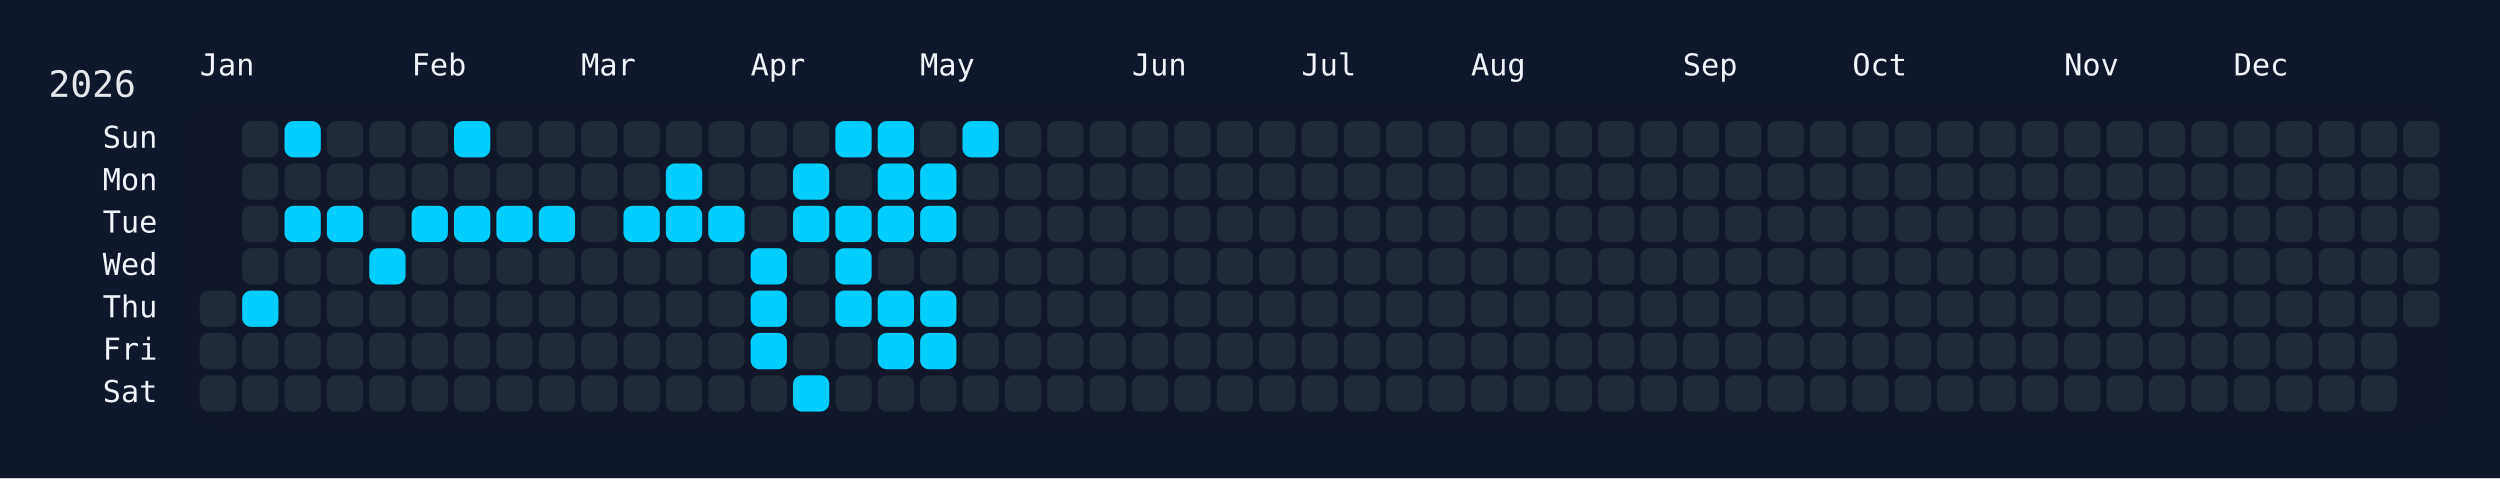
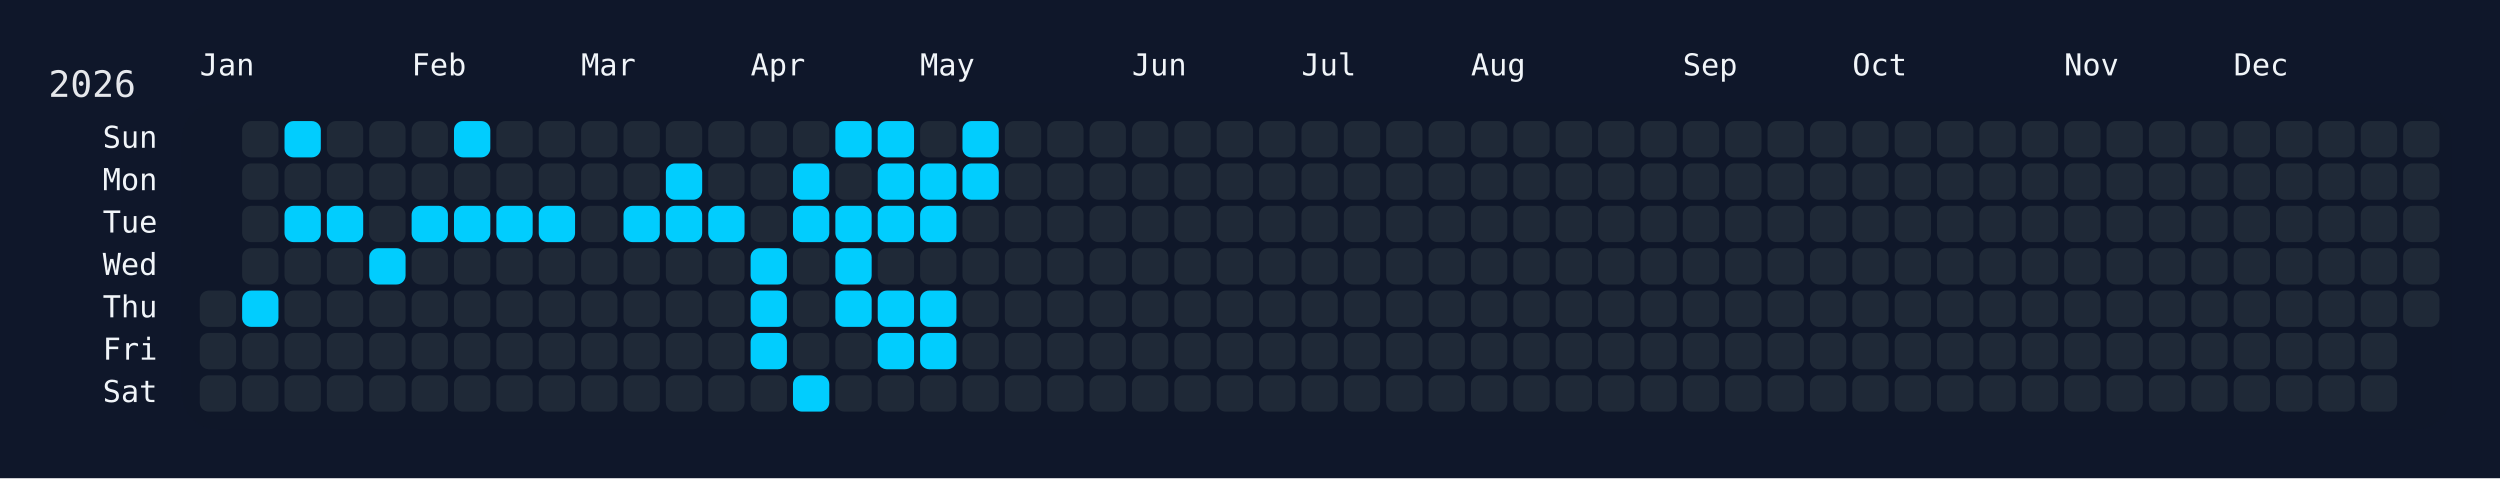
<svg xmlns="http://www.w3.org/2000/svg" width="826" height="158" viewBox="0 0 826 158">
  <rect width="826" height="158" fill="#0f172a" />
  <rect x="60" y="34" width="750" height="108" rx="12" ry="12" fill="rgba(15, 23, 42, 0.8)" />
  <text x="16" y="32" font-size="12" fill="#e5e7eb" font-family="JetBrains Mono, ui-monospace, SFMono-Regular, Menlo, Monaco, Consolas, monospace">2026</text>
  <text x="66" y="18" font-size="10" fill="#f1f5f9" font-family="JetBrains Mono, ui-monospace, SFMono-Regular, Menlo, Monaco, Consolas, monospace" dominant-baseline="hanging">Jan</text>
  <text x="136" y="18" font-size="10" fill="#f1f5f9" font-family="JetBrains Mono, ui-monospace, SFMono-Regular, Menlo, Monaco, Consolas, monospace" dominant-baseline="hanging">Feb</text>
  <text x="192" y="18" font-size="10" fill="#f1f5f9" font-family="JetBrains Mono, ui-monospace, SFMono-Regular, Menlo, Monaco, Consolas, monospace" dominant-baseline="hanging">Mar</text>
  <text x="248" y="18" font-size="10" fill="#f1f5f9" font-family="JetBrains Mono, ui-monospace, SFMono-Regular, Menlo, Monaco, Consolas, monospace" dominant-baseline="hanging">Apr</text>
  <text x="304" y="18" font-size="10" fill="#f1f5f9" font-family="JetBrains Mono, ui-monospace, SFMono-Regular, Menlo, Monaco, Consolas, monospace" dominant-baseline="hanging">May</text>
  <text x="374" y="18" font-size="10" fill="#f1f5f9" font-family="JetBrains Mono, ui-monospace, SFMono-Regular, Menlo, Monaco, Consolas, monospace" dominant-baseline="hanging">Jun</text>
  <text x="430" y="18" font-size="10" fill="#f1f5f9" font-family="JetBrains Mono, ui-monospace, SFMono-Regular, Menlo, Monaco, Consolas, monospace" dominant-baseline="hanging">Jul</text>
  <text x="486" y="18" font-size="10" fill="#f1f5f9" font-family="JetBrains Mono, ui-monospace, SFMono-Regular, Menlo, Monaco, Consolas, monospace" dominant-baseline="hanging">Aug</text>
  <text x="556" y="18" font-size="10" fill="#f1f5f9" font-family="JetBrains Mono, ui-monospace, SFMono-Regular, Menlo, Monaco, Consolas, monospace" dominant-baseline="hanging">Sep</text>
  <text x="612" y="18" font-size="10" fill="#f1f5f9" font-family="JetBrains Mono, ui-monospace, SFMono-Regular, Menlo, Monaco, Consolas, monospace" dominant-baseline="hanging">Oct</text>
  <text x="682" y="18" font-size="10" fill="#f1f5f9" font-family="JetBrains Mono, ui-monospace, SFMono-Regular, Menlo, Monaco, Consolas, monospace" dominant-baseline="hanging">Nov</text>
  <text x="738" y="18" font-size="10" fill="#f1f5f9" font-family="JetBrains Mono, ui-monospace, SFMono-Regular, Menlo, Monaco, Consolas, monospace" dominant-baseline="hanging">Dec</text>
  <text x="52" y="46.0" font-size="10" fill="#f1f5f9" font-family="JetBrains Mono, ui-monospace, SFMono-Regular, Menlo, Monaco, Consolas, monospace" text-anchor="end" dominant-baseline="middle">Sun</text>
  <text x="52" y="60.0" font-size="10" fill="#f1f5f9" font-family="JetBrains Mono, ui-monospace, SFMono-Regular, Menlo, Monaco, Consolas, monospace" text-anchor="end" dominant-baseline="middle">Mon</text>
  <text x="52" y="74.0" font-size="10" fill="#f1f5f9" font-family="JetBrains Mono, ui-monospace, SFMono-Regular, Menlo, Monaco, Consolas, monospace" text-anchor="end" dominant-baseline="middle">Tue</text>
  <text x="52" y="88.0" font-size="10" fill="#f1f5f9" font-family="JetBrains Mono, ui-monospace, SFMono-Regular, Menlo, Monaco, Consolas, monospace" text-anchor="end" dominant-baseline="middle">Wed</text>
  <text x="52" y="102.0" font-size="10" fill="#f1f5f9" font-family="JetBrains Mono, ui-monospace, SFMono-Regular, Menlo, Monaco, Consolas, monospace" text-anchor="end" dominant-baseline="middle">Thu</text>
  <text x="52" y="116.0" font-size="10" fill="#f1f5f9" font-family="JetBrains Mono, ui-monospace, SFMono-Regular, Menlo, Monaco, Consolas, monospace" text-anchor="end" dominant-baseline="middle">Fri</text>
  <text x="52" y="130.0" font-size="10" fill="#f1f5f9" font-family="JetBrains Mono, ui-monospace, SFMono-Regular, Menlo, Monaco, Consolas, monospace" text-anchor="end" dominant-baseline="middle">Sat</text>
  <g transform="translate(66,40)">
    <rect x="0" y="56" width="12" height="12" rx="3" ry="3" fill="#1f2937" data-date="2026-01-01" />
    <rect x="0" y="70" width="12" height="12" rx="3" ry="3" fill="#1f2937" data-date="2026-01-02" />
    <rect x="0" y="84" width="12" height="12" rx="3" ry="3" fill="#1f2937" data-date="2026-01-03" />
    <rect x="14" y="0" width="12" height="12" rx="3" ry="3" fill="#1f2937" data-date="2026-01-04" />
    <rect x="14" y="14" width="12" height="12" rx="3" ry="3" fill="#1f2937" data-date="2026-01-05" />
    <rect x="14" y="28" width="12" height="12" rx="3" ry="3" fill="#1f2937" data-date="2026-01-06" />
    <rect x="14" y="42" width="12" height="12" rx="3" ry="3" fill="#1f2937" data-date="2026-01-07" />
    <rect x="14" y="56" width="12" height="12" rx="3" ry="3" fill="#01cdfe" data-date="2026-01-08" />
    <rect x="14" y="70" width="12" height="12" rx="3" ry="3" fill="#1f2937" data-date="2026-01-09" />
    <rect x="14" y="84" width="12" height="12" rx="3" ry="3" fill="#1f2937" data-date="2026-01-10" />
    <rect x="28" y="0" width="12" height="12" rx="3" ry="3" fill="#01cdfe" data-date="2026-01-11" />
    <rect x="28" y="14" width="12" height="12" rx="3" ry="3" fill="#1f2937" data-date="2026-01-12" />
    <rect x="28" y="28" width="12" height="12" rx="3" ry="3" fill="#01cdfe" data-date="2026-01-13" />
    <rect x="28" y="42" width="12" height="12" rx="3" ry="3" fill="#1f2937" data-date="2026-01-14" />
    <rect x="28" y="56" width="12" height="12" rx="3" ry="3" fill="#1f2937" data-date="2026-01-15" />
    <rect x="28" y="70" width="12" height="12" rx="3" ry="3" fill="#1f2937" data-date="2026-01-16" />
    <rect x="28" y="84" width="12" height="12" rx="3" ry="3" fill="#1f2937" data-date="2026-01-17" />
    <rect x="42" y="0" width="12" height="12" rx="3" ry="3" fill="#1f2937" data-date="2026-01-18" />
    <rect x="42" y="14" width="12" height="12" rx="3" ry="3" fill="#1f2937" data-date="2026-01-19" />
    <rect x="42" y="28" width="12" height="12" rx="3" ry="3" fill="#01cdfe" data-date="2026-01-20" />
    <rect x="42" y="42" width="12" height="12" rx="3" ry="3" fill="#1f2937" data-date="2026-01-21" />
    <rect x="42" y="56" width="12" height="12" rx="3" ry="3" fill="#1f2937" data-date="2026-01-22" />
    <rect x="42" y="70" width="12" height="12" rx="3" ry="3" fill="#1f2937" data-date="2026-01-23" />
    <rect x="42" y="84" width="12" height="12" rx="3" ry="3" fill="#1f2937" data-date="2026-01-24" />
    <rect x="56" y="0" width="12" height="12" rx="3" ry="3" fill="#1f2937" data-date="2026-01-25" />
    <rect x="56" y="14" width="12" height="12" rx="3" ry="3" fill="#1f2937" data-date="2026-01-26" />
    <rect x="56" y="28" width="12" height="12" rx="3" ry="3" fill="#1f2937" data-date="2026-01-27" />
    <rect x="56" y="42" width="12" height="12" rx="3" ry="3" fill="#01cdfe" data-date="2026-01-28" />
    <rect x="56" y="56" width="12" height="12" rx="3" ry="3" fill="#1f2937" data-date="2026-01-29" />
    <rect x="56" y="70" width="12" height="12" rx="3" ry="3" fill="#1f2937" data-date="2026-01-30" />
    <rect x="56" y="84" width="12" height="12" rx="3" ry="3" fill="#1f2937" data-date="2026-01-31" />
    <rect x="70" y="0" width="12" height="12" rx="3" ry="3" fill="#1f2937" data-date="2026-02-01" />
    <rect x="70" y="14" width="12" height="12" rx="3" ry="3" fill="#1f2937" data-date="2026-02-02" />
    <rect x="70" y="28" width="12" height="12" rx="3" ry="3" fill="#01cdfe" data-date="2026-02-03" />
    <rect x="70" y="42" width="12" height="12" rx="3" ry="3" fill="#1f2937" data-date="2026-02-04" />
    <rect x="70" y="56" width="12" height="12" rx="3" ry="3" fill="#1f2937" data-date="2026-02-05" />
    <rect x="70" y="70" width="12" height="12" rx="3" ry="3" fill="#1f2937" data-date="2026-02-06" />
    <rect x="70" y="84" width="12" height="12" rx="3" ry="3" fill="#1f2937" data-date="2026-02-07" />
    <rect x="84" y="0" width="12" height="12" rx="3" ry="3" fill="#01cdfe" data-date="2026-02-08" />
    <rect x="84" y="14" width="12" height="12" rx="3" ry="3" fill="#1f2937" data-date="2026-02-09" />
    <rect x="84" y="28" width="12" height="12" rx="3" ry="3" fill="#01cdfe" data-date="2026-02-10" />
    <rect x="84" y="42" width="12" height="12" rx="3" ry="3" fill="#1f2937" data-date="2026-02-11" />
    <rect x="84" y="56" width="12" height="12" rx="3" ry="3" fill="#1f2937" data-date="2026-02-12" />
    <rect x="84" y="70" width="12" height="12" rx="3" ry="3" fill="#1f2937" data-date="2026-02-13" />
    <rect x="84" y="84" width="12" height="12" rx="3" ry="3" fill="#1f2937" data-date="2026-02-14" />
    <rect x="98" y="0" width="12" height="12" rx="3" ry="3" fill="#1f2937" data-date="2026-02-15" />
    <rect x="98" y="14" width="12" height="12" rx="3" ry="3" fill="#1f2937" data-date="2026-02-16" />
    <rect x="98" y="28" width="12" height="12" rx="3" ry="3" fill="#01cdfe" data-date="2026-02-17" />
    <rect x="98" y="42" width="12" height="12" rx="3" ry="3" fill="#1f2937" data-date="2026-02-18" />
    <rect x="98" y="56" width="12" height="12" rx="3" ry="3" fill="#1f2937" data-date="2026-02-19" />
    <rect x="98" y="70" width="12" height="12" rx="3" ry="3" fill="#1f2937" data-date="2026-02-20" />
    <rect x="98" y="84" width="12" height="12" rx="3" ry="3" fill="#1f2937" data-date="2026-02-21" />
    <rect x="112" y="0" width="12" height="12" rx="3" ry="3" fill="#1f2937" data-date="2026-02-22" />
    <rect x="112" y="14" width="12" height="12" rx="3" ry="3" fill="#1f2937" data-date="2026-02-23" />
    <rect x="112" y="28" width="12" height="12" rx="3" ry="3" fill="#01cdfe" data-date="2026-02-24" />
    <rect x="112" y="42" width="12" height="12" rx="3" ry="3" fill="#1f2937" data-date="2026-02-25" />
    <rect x="112" y="56" width="12" height="12" rx="3" ry="3" fill="#1f2937" data-date="2026-02-26" />
    <rect x="112" y="70" width="12" height="12" rx="3" ry="3" fill="#1f2937" data-date="2026-02-27" />
    <rect x="112" y="84" width="12" height="12" rx="3" ry="3" fill="#1f2937" data-date="2026-02-28" />
    <rect x="126" y="0" width="12" height="12" rx="3" ry="3" fill="#1f2937" data-date="2026-03-01" />
    <rect x="126" y="14" width="12" height="12" rx="3" ry="3" fill="#1f2937" data-date="2026-03-02" />
    <rect x="126" y="28" width="12" height="12" rx="3" ry="3" fill="#1f2937" data-date="2026-03-03" />
    <rect x="126" y="42" width="12" height="12" rx="3" ry="3" fill="#1f2937" data-date="2026-03-04" />
    <rect x="126" y="56" width="12" height="12" rx="3" ry="3" fill="#1f2937" data-date="2026-03-05" />
    <rect x="126" y="70" width="12" height="12" rx="3" ry="3" fill="#1f2937" data-date="2026-03-06" />
    <rect x="126" y="84" width="12" height="12" rx="3" ry="3" fill="#1f2937" data-date="2026-03-07" />
    <rect x="140" y="0" width="12" height="12" rx="3" ry="3" fill="#1f2937" data-date="2026-03-08" />
    <rect x="140" y="14" width="12" height="12" rx="3" ry="3" fill="#1f2937" data-date="2026-03-09" />
    <rect x="140" y="28" width="12" height="12" rx="3" ry="3" fill="#01cdfe" data-date="2026-03-10" />
    <rect x="140" y="42" width="12" height="12" rx="3" ry="3" fill="#1f2937" data-date="2026-03-11" />
    <rect x="140" y="56" width="12" height="12" rx="3" ry="3" fill="#1f2937" data-date="2026-03-12" />
    <rect x="140" y="70" width="12" height="12" rx="3" ry="3" fill="#1f2937" data-date="2026-03-13" />
    <rect x="140" y="84" width="12" height="12" rx="3" ry="3" fill="#1f2937" data-date="2026-03-14" />
    <rect x="154" y="0" width="12" height="12" rx="3" ry="3" fill="#1f2937" data-date="2026-03-15" />
    <rect x="154" y="14" width="12" height="12" rx="3" ry="3" fill="#01cdfe" data-date="2026-03-16" />
    <rect x="154" y="28" width="12" height="12" rx="3" ry="3" fill="#01cdfe" data-date="2026-03-17" />
    <rect x="154" y="42" width="12" height="12" rx="3" ry="3" fill="#1f2937" data-date="2026-03-18" />
    <rect x="154" y="56" width="12" height="12" rx="3" ry="3" fill="#1f2937" data-date="2026-03-19" />
    <rect x="154" y="70" width="12" height="12" rx="3" ry="3" fill="#1f2937" data-date="2026-03-20" />
    <rect x="154" y="84" width="12" height="12" rx="3" ry="3" fill="#1f2937" data-date="2026-03-21" />
    <rect x="168" y="0" width="12" height="12" rx="3" ry="3" fill="#1f2937" data-date="2026-03-22" />
    <rect x="168" y="14" width="12" height="12" rx="3" ry="3" fill="#1f2937" data-date="2026-03-23" />
    <rect x="168" y="28" width="12" height="12" rx="3" ry="3" fill="#01cdfe" data-date="2026-03-24" />
    <rect x="168" y="42" width="12" height="12" rx="3" ry="3" fill="#1f2937" data-date="2026-03-25" />
    <rect x="168" y="56" width="12" height="12" rx="3" ry="3" fill="#1f2937" data-date="2026-03-26" />
    <rect x="168" y="70" width="12" height="12" rx="3" ry="3" fill="#1f2937" data-date="2026-03-27" />
    <rect x="168" y="84" width="12" height="12" rx="3" ry="3" fill="#1f2937" data-date="2026-03-28" />
    <rect x="182" y="0" width="12" height="12" rx="3" ry="3" fill="#1f2937" data-date="2026-03-29" />
    <rect x="182" y="14" width="12" height="12" rx="3" ry="3" fill="#1f2937" data-date="2026-03-30" />
    <rect x="182" y="28" width="12" height="12" rx="3" ry="3" fill="#1f2937" data-date="2026-03-31" />
    <rect x="182" y="42" width="12" height="12" rx="3" ry="3" fill="#01cdfe" data-date="2026-04-01" />
    <rect x="182" y="56" width="12" height="12" rx="3" ry="3" fill="#01cdfe" data-date="2026-04-02" />
    <rect x="182" y="70" width="12" height="12" rx="3" ry="3" fill="#01cdfe" data-date="2026-04-03" />
    <rect x="182" y="84" width="12" height="12" rx="3" ry="3" fill="#1f2937" data-date="2026-04-04" />
    <rect x="196" y="0" width="12" height="12" rx="3" ry="3" fill="#1f2937" data-date="2026-04-05" />
    <rect x="196" y="14" width="12" height="12" rx="3" ry="3" fill="#01cdfe" data-date="2026-04-06" />
    <rect x="196" y="28" width="12" height="12" rx="3" ry="3" fill="#01cdfe" data-date="2026-04-07" />
    <rect x="196" y="42" width="12" height="12" rx="3" ry="3" fill="#1f2937" data-date="2026-04-08" />
    <rect x="196" y="56" width="12" height="12" rx="3" ry="3" fill="#1f2937" data-date="2026-04-09" />
    <rect x="196" y="70" width="12" height="12" rx="3" ry="3" fill="#1f2937" data-date="2026-04-10" />
    <rect x="196" y="84" width="12" height="12" rx="3" ry="3" fill="#01cdfe" data-date="2026-04-11" />
    <rect x="210" y="0" width="12" height="12" rx="3" ry="3" fill="#01cdfe" data-date="2026-04-12" />
    <rect x="210" y="14" width="12" height="12" rx="3" ry="3" fill="#1f2937" data-date="2026-04-13" />
    <rect x="210" y="28" width="12" height="12" rx="3" ry="3" fill="#01cdfe" data-date="2026-04-14" />
    <rect x="210" y="42" width="12" height="12" rx="3" ry="3" fill="#01cdfe" data-date="2026-04-15" />
    <rect x="210" y="56" width="12" height="12" rx="3" ry="3" fill="#01cdfe" data-date="2026-04-16" />
    <rect x="210" y="70" width="12" height="12" rx="3" ry="3" fill="#1f2937" data-date="2026-04-17" />
    <rect x="210" y="84" width="12" height="12" rx="3" ry="3" fill="#1f2937" data-date="2026-04-18" />
    <rect x="224" y="0" width="12" height="12" rx="3" ry="3" fill="#01cdfe" data-date="2026-04-19" />
    <rect x="224" y="14" width="12" height="12" rx="3" ry="3" fill="#01cdfe" data-date="2026-04-20" />
    <rect x="224" y="28" width="12" height="12" rx="3" ry="3" fill="#01cdfe" data-date="2026-04-21" />
    <rect x="224" y="42" width="12" height="12" rx="3" ry="3" fill="#1f2937" data-date="2026-04-22" />
    <rect x="224" y="56" width="12" height="12" rx="3" ry="3" fill="#01cdfe" data-date="2026-04-23" />
    <rect x="224" y="70" width="12" height="12" rx="3" ry="3" fill="#01cdfe" data-date="2026-04-24" />
    <rect x="224" y="84" width="12" height="12" rx="3" ry="3" fill="#1f2937" data-date="2026-04-25" />
    <rect x="238" y="0" width="12" height="12" rx="3" ry="3" fill="#1f2937" data-date="2026-04-26" />
    <rect x="238" y="14" width="12" height="12" rx="3" ry="3" fill="#01cdfe" data-date="2026-04-27" />
    <rect x="238" y="28" width="12" height="12" rx="3" ry="3" fill="#01cdfe" data-date="2026-04-28" />
    <rect x="238" y="42" width="12" height="12" rx="3" ry="3" fill="#1f2937" data-date="2026-04-29" />
    <rect x="238" y="56" width="12" height="12" rx="3" ry="3" fill="#01cdfe" data-date="2026-04-30" />
    <rect x="238" y="70" width="12" height="12" rx="3" ry="3" fill="#01cdfe" data-date="2026-05-01" />
    <rect x="238" y="84" width="12" height="12" rx="3" ry="3" fill="#1f2937" data-date="2026-05-02" />
    <rect x="252" y="0" width="12" height="12" rx="3" ry="3" fill="#01cdfe" data-date="2026-05-03" />
-     <rect x="252" y="14" width="12" height="12" rx="3" ry="3" fill="#1f2937" data-date="2026-05-04" />
+     <rect x="252" y="14" width="12" height="12" rx="3" ry="3" fill="#01cdfe" data-date="2026-05-04" />
    <rect x="252" y="28" width="12" height="12" rx="3" ry="3" fill="#1f2937" data-date="2026-05-05" />
    <rect x="252" y="42" width="12" height="12" rx="3" ry="3" fill="#1f2937" data-date="2026-05-06" />
    <rect x="252" y="56" width="12" height="12" rx="3" ry="3" fill="#1f2937" data-date="2026-05-07" />
    <rect x="252" y="70" width="12" height="12" rx="3" ry="3" fill="#1f2937" data-date="2026-05-08" />
    <rect x="252" y="84" width="12" height="12" rx="3" ry="3" fill="#1f2937" data-date="2026-05-09" />
    <rect x="266" y="0" width="12" height="12" rx="3" ry="3" fill="#1f2937" data-date="2026-05-10" />
    <rect x="266" y="14" width="12" height="12" rx="3" ry="3" fill="#1f2937" data-date="2026-05-11" />
    <rect x="266" y="28" width="12" height="12" rx="3" ry="3" fill="#1f2937" data-date="2026-05-12" />
    <rect x="266" y="42" width="12" height="12" rx="3" ry="3" fill="#1f2937" data-date="2026-05-13" />
    <rect x="266" y="56" width="12" height="12" rx="3" ry="3" fill="#1f2937" data-date="2026-05-14" />
    <rect x="266" y="70" width="12" height="12" rx="3" ry="3" fill="#1f2937" data-date="2026-05-15" />
    <rect x="266" y="84" width="12" height="12" rx="3" ry="3" fill="#1f2937" data-date="2026-05-16" />
    <rect x="280" y="0" width="12" height="12" rx="3" ry="3" fill="#1f2937" data-date="2026-05-17" />
    <rect x="280" y="14" width="12" height="12" rx="3" ry="3" fill="#1f2937" data-date="2026-05-18" />
    <rect x="280" y="28" width="12" height="12" rx="3" ry="3" fill="#1f2937" data-date="2026-05-19" />
    <rect x="280" y="42" width="12" height="12" rx="3" ry="3" fill="#1f2937" data-date="2026-05-20" />
    <rect x="280" y="56" width="12" height="12" rx="3" ry="3" fill="#1f2937" data-date="2026-05-21" />
    <rect x="280" y="70" width="12" height="12" rx="3" ry="3" fill="#1f2937" data-date="2026-05-22" />
    <rect x="280" y="84" width="12" height="12" rx="3" ry="3" fill="#1f2937" data-date="2026-05-23" />
    <rect x="294" y="0" width="12" height="12" rx="3" ry="3" fill="#1f2937" data-date="2026-05-24" />
    <rect x="294" y="14" width="12" height="12" rx="3" ry="3" fill="#1f2937" data-date="2026-05-25" />
    <rect x="294" y="28" width="12" height="12" rx="3" ry="3" fill="#1f2937" data-date="2026-05-26" />
    <rect x="294" y="42" width="12" height="12" rx="3" ry="3" fill="#1f2937" data-date="2026-05-27" />
    <rect x="294" y="56" width="12" height="12" rx="3" ry="3" fill="#1f2937" data-date="2026-05-28" />
    <rect x="294" y="70" width="12" height="12" rx="3" ry="3" fill="#1f2937" data-date="2026-05-29" />
    <rect x="294" y="84" width="12" height="12" rx="3" ry="3" fill="#1f2937" data-date="2026-05-30" />
    <rect x="308" y="0" width="12" height="12" rx="3" ry="3" fill="#1f2937" data-date="2026-05-31" />
    <rect x="308" y="14" width="12" height="12" rx="3" ry="3" fill="#1f2937" data-date="2026-06-01" />
    <rect x="308" y="28" width="12" height="12" rx="3" ry="3" fill="#1f2937" data-date="2026-06-02" />
    <rect x="308" y="42" width="12" height="12" rx="3" ry="3" fill="#1f2937" data-date="2026-06-03" />
    <rect x="308" y="56" width="12" height="12" rx="3" ry="3" fill="#1f2937" data-date="2026-06-04" />
    <rect x="308" y="70" width="12" height="12" rx="3" ry="3" fill="#1f2937" data-date="2026-06-05" />
    <rect x="308" y="84" width="12" height="12" rx="3" ry="3" fill="#1f2937" data-date="2026-06-06" />
    <rect x="322" y="0" width="12" height="12" rx="3" ry="3" fill="#1f2937" data-date="2026-06-07" />
    <rect x="322" y="14" width="12" height="12" rx="3" ry="3" fill="#1f2937" data-date="2026-06-08" />
    <rect x="322" y="28" width="12" height="12" rx="3" ry="3" fill="#1f2937" data-date="2026-06-09" />
    <rect x="322" y="42" width="12" height="12" rx="3" ry="3" fill="#1f2937" data-date="2026-06-10" />
    <rect x="322" y="56" width="12" height="12" rx="3" ry="3" fill="#1f2937" data-date="2026-06-11" />
    <rect x="322" y="70" width="12" height="12" rx="3" ry="3" fill="#1f2937" data-date="2026-06-12" />
    <rect x="322" y="84" width="12" height="12" rx="3" ry="3" fill="#1f2937" data-date="2026-06-13" />
    <rect x="336" y="0" width="12" height="12" rx="3" ry="3" fill="#1f2937" data-date="2026-06-14" />
    <rect x="336" y="14" width="12" height="12" rx="3" ry="3" fill="#1f2937" data-date="2026-06-15" />
    <rect x="336" y="28" width="12" height="12" rx="3" ry="3" fill="#1f2937" data-date="2026-06-16" />
    <rect x="336" y="42" width="12" height="12" rx="3" ry="3" fill="#1f2937" data-date="2026-06-17" />
    <rect x="336" y="56" width="12" height="12" rx="3" ry="3" fill="#1f2937" data-date="2026-06-18" />
    <rect x="336" y="70" width="12" height="12" rx="3" ry="3" fill="#1f2937" data-date="2026-06-19" />
    <rect x="336" y="84" width="12" height="12" rx="3" ry="3" fill="#1f2937" data-date="2026-06-20" />
    <rect x="350" y="0" width="12" height="12" rx="3" ry="3" fill="#1f2937" data-date="2026-06-21" />
    <rect x="350" y="14" width="12" height="12" rx="3" ry="3" fill="#1f2937" data-date="2026-06-22" />
    <rect x="350" y="28" width="12" height="12" rx="3" ry="3" fill="#1f2937" data-date="2026-06-23" />
    <rect x="350" y="42" width="12" height="12" rx="3" ry="3" fill="#1f2937" data-date="2026-06-24" />
    <rect x="350" y="56" width="12" height="12" rx="3" ry="3" fill="#1f2937" data-date="2026-06-25" />
    <rect x="350" y="70" width="12" height="12" rx="3" ry="3" fill="#1f2937" data-date="2026-06-26" />
    <rect x="350" y="84" width="12" height="12" rx="3" ry="3" fill="#1f2937" data-date="2026-06-27" />
    <rect x="364" y="0" width="12" height="12" rx="3" ry="3" fill="#1f2937" data-date="2026-06-28" />
    <rect x="364" y="14" width="12" height="12" rx="3" ry="3" fill="#1f2937" data-date="2026-06-29" />
    <rect x="364" y="28" width="12" height="12" rx="3" ry="3" fill="#1f2937" data-date="2026-06-30" />
    <rect x="364" y="42" width="12" height="12" rx="3" ry="3" fill="#1f2937" data-date="2026-07-01" />
    <rect x="364" y="56" width="12" height="12" rx="3" ry="3" fill="#1f2937" data-date="2026-07-02" />
    <rect x="364" y="70" width="12" height="12" rx="3" ry="3" fill="#1f2937" data-date="2026-07-03" />
    <rect x="364" y="84" width="12" height="12" rx="3" ry="3" fill="#1f2937" data-date="2026-07-04" />
    <rect x="378" y="0" width="12" height="12" rx="3" ry="3" fill="#1f2937" data-date="2026-07-05" />
    <rect x="378" y="14" width="12" height="12" rx="3" ry="3" fill="#1f2937" data-date="2026-07-06" />
    <rect x="378" y="28" width="12" height="12" rx="3" ry="3" fill="#1f2937" data-date="2026-07-07" />
    <rect x="378" y="42" width="12" height="12" rx="3" ry="3" fill="#1f2937" data-date="2026-07-08" />
    <rect x="378" y="56" width="12" height="12" rx="3" ry="3" fill="#1f2937" data-date="2026-07-09" />
    <rect x="378" y="70" width="12" height="12" rx="3" ry="3" fill="#1f2937" data-date="2026-07-10" />
    <rect x="378" y="84" width="12" height="12" rx="3" ry="3" fill="#1f2937" data-date="2026-07-11" />
    <rect x="392" y="0" width="12" height="12" rx="3" ry="3" fill="#1f2937" data-date="2026-07-12" />
    <rect x="392" y="14" width="12" height="12" rx="3" ry="3" fill="#1f2937" data-date="2026-07-13" />
    <rect x="392" y="28" width="12" height="12" rx="3" ry="3" fill="#1f2937" data-date="2026-07-14" />
    <rect x="392" y="42" width="12" height="12" rx="3" ry="3" fill="#1f2937" data-date="2026-07-15" />
    <rect x="392" y="56" width="12" height="12" rx="3" ry="3" fill="#1f2937" data-date="2026-07-16" />
    <rect x="392" y="70" width="12" height="12" rx="3" ry="3" fill="#1f2937" data-date="2026-07-17" />
    <rect x="392" y="84" width="12" height="12" rx="3" ry="3" fill="#1f2937" data-date="2026-07-18" />
    <rect x="406" y="0" width="12" height="12" rx="3" ry="3" fill="#1f2937" data-date="2026-07-19" />
    <rect x="406" y="14" width="12" height="12" rx="3" ry="3" fill="#1f2937" data-date="2026-07-20" />
    <rect x="406" y="28" width="12" height="12" rx="3" ry="3" fill="#1f2937" data-date="2026-07-21" />
    <rect x="406" y="42" width="12" height="12" rx="3" ry="3" fill="#1f2937" data-date="2026-07-22" />
    <rect x="406" y="56" width="12" height="12" rx="3" ry="3" fill="#1f2937" data-date="2026-07-23" />
    <rect x="406" y="70" width="12" height="12" rx="3" ry="3" fill="#1f2937" data-date="2026-07-24" />
    <rect x="406" y="84" width="12" height="12" rx="3" ry="3" fill="#1f2937" data-date="2026-07-25" />
    <rect x="420" y="0" width="12" height="12" rx="3" ry="3" fill="#1f2937" data-date="2026-07-26" />
    <rect x="420" y="14" width="12" height="12" rx="3" ry="3" fill="#1f2937" data-date="2026-07-27" />
    <rect x="420" y="28" width="12" height="12" rx="3" ry="3" fill="#1f2937" data-date="2026-07-28" />
    <rect x="420" y="42" width="12" height="12" rx="3" ry="3" fill="#1f2937" data-date="2026-07-29" />
    <rect x="420" y="56" width="12" height="12" rx="3" ry="3" fill="#1f2937" data-date="2026-07-30" />
    <rect x="420" y="70" width="12" height="12" rx="3" ry="3" fill="#1f2937" data-date="2026-07-31" />
    <rect x="420" y="84" width="12" height="12" rx="3" ry="3" fill="#1f2937" data-date="2026-08-01" />
    <rect x="434" y="0" width="12" height="12" rx="3" ry="3" fill="#1f2937" data-date="2026-08-02" />
    <rect x="434" y="14" width="12" height="12" rx="3" ry="3" fill="#1f2937" data-date="2026-08-03" />
    <rect x="434" y="28" width="12" height="12" rx="3" ry="3" fill="#1f2937" data-date="2026-08-04" />
    <rect x="434" y="42" width="12" height="12" rx="3" ry="3" fill="#1f2937" data-date="2026-08-05" />
    <rect x="434" y="56" width="12" height="12" rx="3" ry="3" fill="#1f2937" data-date="2026-08-06" />
    <rect x="434" y="70" width="12" height="12" rx="3" ry="3" fill="#1f2937" data-date="2026-08-07" />
    <rect x="434" y="84" width="12" height="12" rx="3" ry="3" fill="#1f2937" data-date="2026-08-08" />
    <rect x="448" y="0" width="12" height="12" rx="3" ry="3" fill="#1f2937" data-date="2026-08-09" />
    <rect x="448" y="14" width="12" height="12" rx="3" ry="3" fill="#1f2937" data-date="2026-08-10" />
    <rect x="448" y="28" width="12" height="12" rx="3" ry="3" fill="#1f2937" data-date="2026-08-11" />
    <rect x="448" y="42" width="12" height="12" rx="3" ry="3" fill="#1f2937" data-date="2026-08-12" />
    <rect x="448" y="56" width="12" height="12" rx="3" ry="3" fill="#1f2937" data-date="2026-08-13" />
    <rect x="448" y="70" width="12" height="12" rx="3" ry="3" fill="#1f2937" data-date="2026-08-14" />
    <rect x="448" y="84" width="12" height="12" rx="3" ry="3" fill="#1f2937" data-date="2026-08-15" />
    <rect x="462" y="0" width="12" height="12" rx="3" ry="3" fill="#1f2937" data-date="2026-08-16" />
    <rect x="462" y="14" width="12" height="12" rx="3" ry="3" fill="#1f2937" data-date="2026-08-17" />
    <rect x="462" y="28" width="12" height="12" rx="3" ry="3" fill="#1f2937" data-date="2026-08-18" />
    <rect x="462" y="42" width="12" height="12" rx="3" ry="3" fill="#1f2937" data-date="2026-08-19" />
    <rect x="462" y="56" width="12" height="12" rx="3" ry="3" fill="#1f2937" data-date="2026-08-20" />
    <rect x="462" y="70" width="12" height="12" rx="3" ry="3" fill="#1f2937" data-date="2026-08-21" />
    <rect x="462" y="84" width="12" height="12" rx="3" ry="3" fill="#1f2937" data-date="2026-08-22" />
    <rect x="476" y="0" width="12" height="12" rx="3" ry="3" fill="#1f2937" data-date="2026-08-23" />
    <rect x="476" y="14" width="12" height="12" rx="3" ry="3" fill="#1f2937" data-date="2026-08-24" />
    <rect x="476" y="28" width="12" height="12" rx="3" ry="3" fill="#1f2937" data-date="2026-08-25" />
    <rect x="476" y="42" width="12" height="12" rx="3" ry="3" fill="#1f2937" data-date="2026-08-26" />
    <rect x="476" y="56" width="12" height="12" rx="3" ry="3" fill="#1f2937" data-date="2026-08-27" />
    <rect x="476" y="70" width="12" height="12" rx="3" ry="3" fill="#1f2937" data-date="2026-08-28" />
    <rect x="476" y="84" width="12" height="12" rx="3" ry="3" fill="#1f2937" data-date="2026-08-29" />
    <rect x="490" y="0" width="12" height="12" rx="3" ry="3" fill="#1f2937" data-date="2026-08-30" />
    <rect x="490" y="14" width="12" height="12" rx="3" ry="3" fill="#1f2937" data-date="2026-08-31" />
    <rect x="490" y="28" width="12" height="12" rx="3" ry="3" fill="#1f2937" data-date="2026-09-01" />
    <rect x="490" y="42" width="12" height="12" rx="3" ry="3" fill="#1f2937" data-date="2026-09-02" />
    <rect x="490" y="56" width="12" height="12" rx="3" ry="3" fill="#1f2937" data-date="2026-09-03" />
    <rect x="490" y="70" width="12" height="12" rx="3" ry="3" fill="#1f2937" data-date="2026-09-04" />
    <rect x="490" y="84" width="12" height="12" rx="3" ry="3" fill="#1f2937" data-date="2026-09-05" />
    <rect x="504" y="0" width="12" height="12" rx="3" ry="3" fill="#1f2937" data-date="2026-09-06" />
    <rect x="504" y="14" width="12" height="12" rx="3" ry="3" fill="#1f2937" data-date="2026-09-07" />
    <rect x="504" y="28" width="12" height="12" rx="3" ry="3" fill="#1f2937" data-date="2026-09-08" />
    <rect x="504" y="42" width="12" height="12" rx="3" ry="3" fill="#1f2937" data-date="2026-09-09" />
    <rect x="504" y="56" width="12" height="12" rx="3" ry="3" fill="#1f2937" data-date="2026-09-10" />
    <rect x="504" y="70" width="12" height="12" rx="3" ry="3" fill="#1f2937" data-date="2026-09-11" />
    <rect x="504" y="84" width="12" height="12" rx="3" ry="3" fill="#1f2937" data-date="2026-09-12" />
    <rect x="518" y="0" width="12" height="12" rx="3" ry="3" fill="#1f2937" data-date="2026-09-13" />
    <rect x="518" y="14" width="12" height="12" rx="3" ry="3" fill="#1f2937" data-date="2026-09-14" />
    <rect x="518" y="28" width="12" height="12" rx="3" ry="3" fill="#1f2937" data-date="2026-09-15" />
    <rect x="518" y="42" width="12" height="12" rx="3" ry="3" fill="#1f2937" data-date="2026-09-16" />
    <rect x="518" y="56" width="12" height="12" rx="3" ry="3" fill="#1f2937" data-date="2026-09-17" />
    <rect x="518" y="70" width="12" height="12" rx="3" ry="3" fill="#1f2937" data-date="2026-09-18" />
    <rect x="518" y="84" width="12" height="12" rx="3" ry="3" fill="#1f2937" data-date="2026-09-19" />
    <rect x="532" y="0" width="12" height="12" rx="3" ry="3" fill="#1f2937" data-date="2026-09-20" />
    <rect x="532" y="14" width="12" height="12" rx="3" ry="3" fill="#1f2937" data-date="2026-09-21" />
    <rect x="532" y="28" width="12" height="12" rx="3" ry="3" fill="#1f2937" data-date="2026-09-22" />
    <rect x="532" y="42" width="12" height="12" rx="3" ry="3" fill="#1f2937" data-date="2026-09-23" />
    <rect x="532" y="56" width="12" height="12" rx="3" ry="3" fill="#1f2937" data-date="2026-09-24" />
    <rect x="532" y="70" width="12" height="12" rx="3" ry="3" fill="#1f2937" data-date="2026-09-25" />
    <rect x="532" y="84" width="12" height="12" rx="3" ry="3" fill="#1f2937" data-date="2026-09-26" />
    <rect x="546" y="0" width="12" height="12" rx="3" ry="3" fill="#1f2937" data-date="2026-09-27" />
    <rect x="546" y="14" width="12" height="12" rx="3" ry="3" fill="#1f2937" data-date="2026-09-28" />
    <rect x="546" y="28" width="12" height="12" rx="3" ry="3" fill="#1f2937" data-date="2026-09-29" />
    <rect x="546" y="42" width="12" height="12" rx="3" ry="3" fill="#1f2937" data-date="2026-09-30" />
    <rect x="546" y="56" width="12" height="12" rx="3" ry="3" fill="#1f2937" data-date="2026-10-01" />
    <rect x="546" y="70" width="12" height="12" rx="3" ry="3" fill="#1f2937" data-date="2026-10-02" />
    <rect x="546" y="84" width="12" height="12" rx="3" ry="3" fill="#1f2937" data-date="2026-10-03" />
    <rect x="560" y="0" width="12" height="12" rx="3" ry="3" fill="#1f2937" data-date="2026-10-04" />
    <rect x="560" y="14" width="12" height="12" rx="3" ry="3" fill="#1f2937" data-date="2026-10-05" />
    <rect x="560" y="28" width="12" height="12" rx="3" ry="3" fill="#1f2937" data-date="2026-10-06" />
    <rect x="560" y="42" width="12" height="12" rx="3" ry="3" fill="#1f2937" data-date="2026-10-07" />
    <rect x="560" y="56" width="12" height="12" rx="3" ry="3" fill="#1f2937" data-date="2026-10-08" />
    <rect x="560" y="70" width="12" height="12" rx="3" ry="3" fill="#1f2937" data-date="2026-10-09" />
    <rect x="560" y="84" width="12" height="12" rx="3" ry="3" fill="#1f2937" data-date="2026-10-10" />
    <rect x="574" y="0" width="12" height="12" rx="3" ry="3" fill="#1f2937" data-date="2026-10-11" />
    <rect x="574" y="14" width="12" height="12" rx="3" ry="3" fill="#1f2937" data-date="2026-10-12" />
    <rect x="574" y="28" width="12" height="12" rx="3" ry="3" fill="#1f2937" data-date="2026-10-13" />
    <rect x="574" y="42" width="12" height="12" rx="3" ry="3" fill="#1f2937" data-date="2026-10-14" />
    <rect x="574" y="56" width="12" height="12" rx="3" ry="3" fill="#1f2937" data-date="2026-10-15" />
    <rect x="574" y="70" width="12" height="12" rx="3" ry="3" fill="#1f2937" data-date="2026-10-16" />
    <rect x="574" y="84" width="12" height="12" rx="3" ry="3" fill="#1f2937" data-date="2026-10-17" />
    <rect x="588" y="0" width="12" height="12" rx="3" ry="3" fill="#1f2937" data-date="2026-10-18" />
    <rect x="588" y="14" width="12" height="12" rx="3" ry="3" fill="#1f2937" data-date="2026-10-19" />
    <rect x="588" y="28" width="12" height="12" rx="3" ry="3" fill="#1f2937" data-date="2026-10-20" />
    <rect x="588" y="42" width="12" height="12" rx="3" ry="3" fill="#1f2937" data-date="2026-10-21" />
    <rect x="588" y="56" width="12" height="12" rx="3" ry="3" fill="#1f2937" data-date="2026-10-22" />
    <rect x="588" y="70" width="12" height="12" rx="3" ry="3" fill="#1f2937" data-date="2026-10-23" />
    <rect x="588" y="84" width="12" height="12" rx="3" ry="3" fill="#1f2937" data-date="2026-10-24" />
    <rect x="602" y="0" width="12" height="12" rx="3" ry="3" fill="#1f2937" data-date="2026-10-25" />
    <rect x="602" y="14" width="12" height="12" rx="3" ry="3" fill="#1f2937" data-date="2026-10-26" />
    <rect x="602" y="28" width="12" height="12" rx="3" ry="3" fill="#1f2937" data-date="2026-10-27" />
    <rect x="602" y="42" width="12" height="12" rx="3" ry="3" fill="#1f2937" data-date="2026-10-28" />
    <rect x="602" y="56" width="12" height="12" rx="3" ry="3" fill="#1f2937" data-date="2026-10-29" />
    <rect x="602" y="70" width="12" height="12" rx="3" ry="3" fill="#1f2937" data-date="2026-10-30" />
    <rect x="602" y="84" width="12" height="12" rx="3" ry="3" fill="#1f2937" data-date="2026-10-31" />
    <rect x="616" y="0" width="12" height="12" rx="3" ry="3" fill="#1f2937" data-date="2026-11-01" />
    <rect x="616" y="14" width="12" height="12" rx="3" ry="3" fill="#1f2937" data-date="2026-11-02" />
    <rect x="616" y="28" width="12" height="12" rx="3" ry="3" fill="#1f2937" data-date="2026-11-03" />
    <rect x="616" y="42" width="12" height="12" rx="3" ry="3" fill="#1f2937" data-date="2026-11-04" />
    <rect x="616" y="56" width="12" height="12" rx="3" ry="3" fill="#1f2937" data-date="2026-11-05" />
    <rect x="616" y="70" width="12" height="12" rx="3" ry="3" fill="#1f2937" data-date="2026-11-06" />
    <rect x="616" y="84" width="12" height="12" rx="3" ry="3" fill="#1f2937" data-date="2026-11-07" />
    <rect x="630" y="0" width="12" height="12" rx="3" ry="3" fill="#1f2937" data-date="2026-11-08" />
    <rect x="630" y="14" width="12" height="12" rx="3" ry="3" fill="#1f2937" data-date="2026-11-09" />
    <rect x="630" y="28" width="12" height="12" rx="3" ry="3" fill="#1f2937" data-date="2026-11-10" />
    <rect x="630" y="42" width="12" height="12" rx="3" ry="3" fill="#1f2937" data-date="2026-11-11" />
    <rect x="630" y="56" width="12" height="12" rx="3" ry="3" fill="#1f2937" data-date="2026-11-12" />
    <rect x="630" y="70" width="12" height="12" rx="3" ry="3" fill="#1f2937" data-date="2026-11-13" />
    <rect x="630" y="84" width="12" height="12" rx="3" ry="3" fill="#1f2937" data-date="2026-11-14" />
    <rect x="644" y="0" width="12" height="12" rx="3" ry="3" fill="#1f2937" data-date="2026-11-15" />
    <rect x="644" y="14" width="12" height="12" rx="3" ry="3" fill="#1f2937" data-date="2026-11-16" />
    <rect x="644" y="28" width="12" height="12" rx="3" ry="3" fill="#1f2937" data-date="2026-11-17" />
    <rect x="644" y="42" width="12" height="12" rx="3" ry="3" fill="#1f2937" data-date="2026-11-18" />
    <rect x="644" y="56" width="12" height="12" rx="3" ry="3" fill="#1f2937" data-date="2026-11-19" />
    <rect x="644" y="70" width="12" height="12" rx="3" ry="3" fill="#1f2937" data-date="2026-11-20" />
    <rect x="644" y="84" width="12" height="12" rx="3" ry="3" fill="#1f2937" data-date="2026-11-21" />
    <rect x="658" y="0" width="12" height="12" rx="3" ry="3" fill="#1f2937" data-date="2026-11-22" />
    <rect x="658" y="14" width="12" height="12" rx="3" ry="3" fill="#1f2937" data-date="2026-11-23" />
    <rect x="658" y="28" width="12" height="12" rx="3" ry="3" fill="#1f2937" data-date="2026-11-24" />
    <rect x="658" y="42" width="12" height="12" rx="3" ry="3" fill="#1f2937" data-date="2026-11-25" />
    <rect x="658" y="56" width="12" height="12" rx="3" ry="3" fill="#1f2937" data-date="2026-11-26" />
    <rect x="658" y="70" width="12" height="12" rx="3" ry="3" fill="#1f2937" data-date="2026-11-27" />
    <rect x="658" y="84" width="12" height="12" rx="3" ry="3" fill="#1f2937" data-date="2026-11-28" />
    <rect x="672" y="0" width="12" height="12" rx="3" ry="3" fill="#1f2937" data-date="2026-11-29" />
    <rect x="672" y="14" width="12" height="12" rx="3" ry="3" fill="#1f2937" data-date="2026-11-30" />
    <rect x="672" y="28" width="12" height="12" rx="3" ry="3" fill="#1f2937" data-date="2026-12-01" />
    <rect x="672" y="42" width="12" height="12" rx="3" ry="3" fill="#1f2937" data-date="2026-12-02" />
    <rect x="672" y="56" width="12" height="12" rx="3" ry="3" fill="#1f2937" data-date="2026-12-03" />
    <rect x="672" y="70" width="12" height="12" rx="3" ry="3" fill="#1f2937" data-date="2026-12-04" />
    <rect x="672" y="84" width="12" height="12" rx="3" ry="3" fill="#1f2937" data-date="2026-12-05" />
    <rect x="686" y="0" width="12" height="12" rx="3" ry="3" fill="#1f2937" data-date="2026-12-06" />
    <rect x="686" y="14" width="12" height="12" rx="3" ry="3" fill="#1f2937" data-date="2026-12-07" />
    <rect x="686" y="28" width="12" height="12" rx="3" ry="3" fill="#1f2937" data-date="2026-12-08" />
    <rect x="686" y="42" width="12" height="12" rx="3" ry="3" fill="#1f2937" data-date="2026-12-09" />
    <rect x="686" y="56" width="12" height="12" rx="3" ry="3" fill="#1f2937" data-date="2026-12-10" />
    <rect x="686" y="70" width="12" height="12" rx="3" ry="3" fill="#1f2937" data-date="2026-12-11" />
    <rect x="686" y="84" width="12" height="12" rx="3" ry="3" fill="#1f2937" data-date="2026-12-12" />
    <rect x="700" y="0" width="12" height="12" rx="3" ry="3" fill="#1f2937" data-date="2026-12-13" />
    <rect x="700" y="14" width="12" height="12" rx="3" ry="3" fill="#1f2937" data-date="2026-12-14" />
    <rect x="700" y="28" width="12" height="12" rx="3" ry="3" fill="#1f2937" data-date="2026-12-15" />
    <rect x="700" y="42" width="12" height="12" rx="3" ry="3" fill="#1f2937" data-date="2026-12-16" />
    <rect x="700" y="56" width="12" height="12" rx="3" ry="3" fill="#1f2937" data-date="2026-12-17" />
    <rect x="700" y="70" width="12" height="12" rx="3" ry="3" fill="#1f2937" data-date="2026-12-18" />
    <rect x="700" y="84" width="12" height="12" rx="3" ry="3" fill="#1f2937" data-date="2026-12-19" />
    <rect x="714" y="0" width="12" height="12" rx="3" ry="3" fill="#1f2937" data-date="2026-12-20" />
    <rect x="714" y="14" width="12" height="12" rx="3" ry="3" fill="#1f2937" data-date="2026-12-21" />
    <rect x="714" y="28" width="12" height="12" rx="3" ry="3" fill="#1f2937" data-date="2026-12-22" />
    <rect x="714" y="42" width="12" height="12" rx="3" ry="3" fill="#1f2937" data-date="2026-12-23" />
    <rect x="714" y="56" width="12" height="12" rx="3" ry="3" fill="#1f2937" data-date="2026-12-24" />
    <rect x="714" y="70" width="12" height="12" rx="3" ry="3" fill="#1f2937" data-date="2026-12-25" />
    <rect x="714" y="84" width="12" height="12" rx="3" ry="3" fill="#1f2937" data-date="2026-12-26" />
    <rect x="728" y="0" width="12" height="12" rx="3" ry="3" fill="#1f2937" data-date="2026-12-27" />
    <rect x="728" y="14" width="12" height="12" rx="3" ry="3" fill="#1f2937" data-date="2026-12-28" />
    <rect x="728" y="28" width="12" height="12" rx="3" ry="3" fill="#1f2937" data-date="2026-12-29" />
    <rect x="728" y="42" width="12" height="12" rx="3" ry="3" fill="#1f2937" data-date="2026-12-30" />
    <rect x="728" y="56" width="12" height="12" rx="3" ry="3" fill="#1f2937" data-date="2026-12-31" />
  </g>
</svg>
